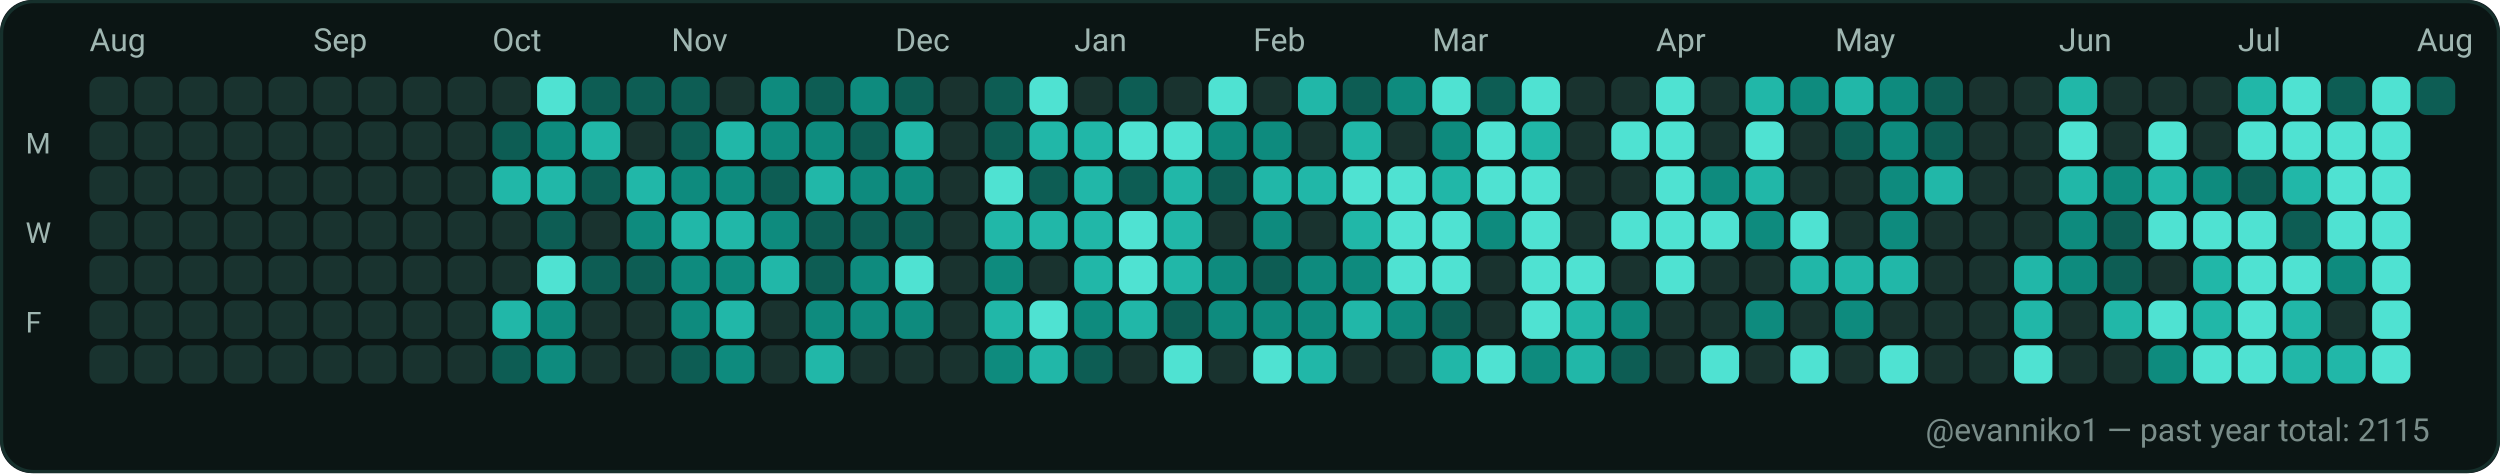
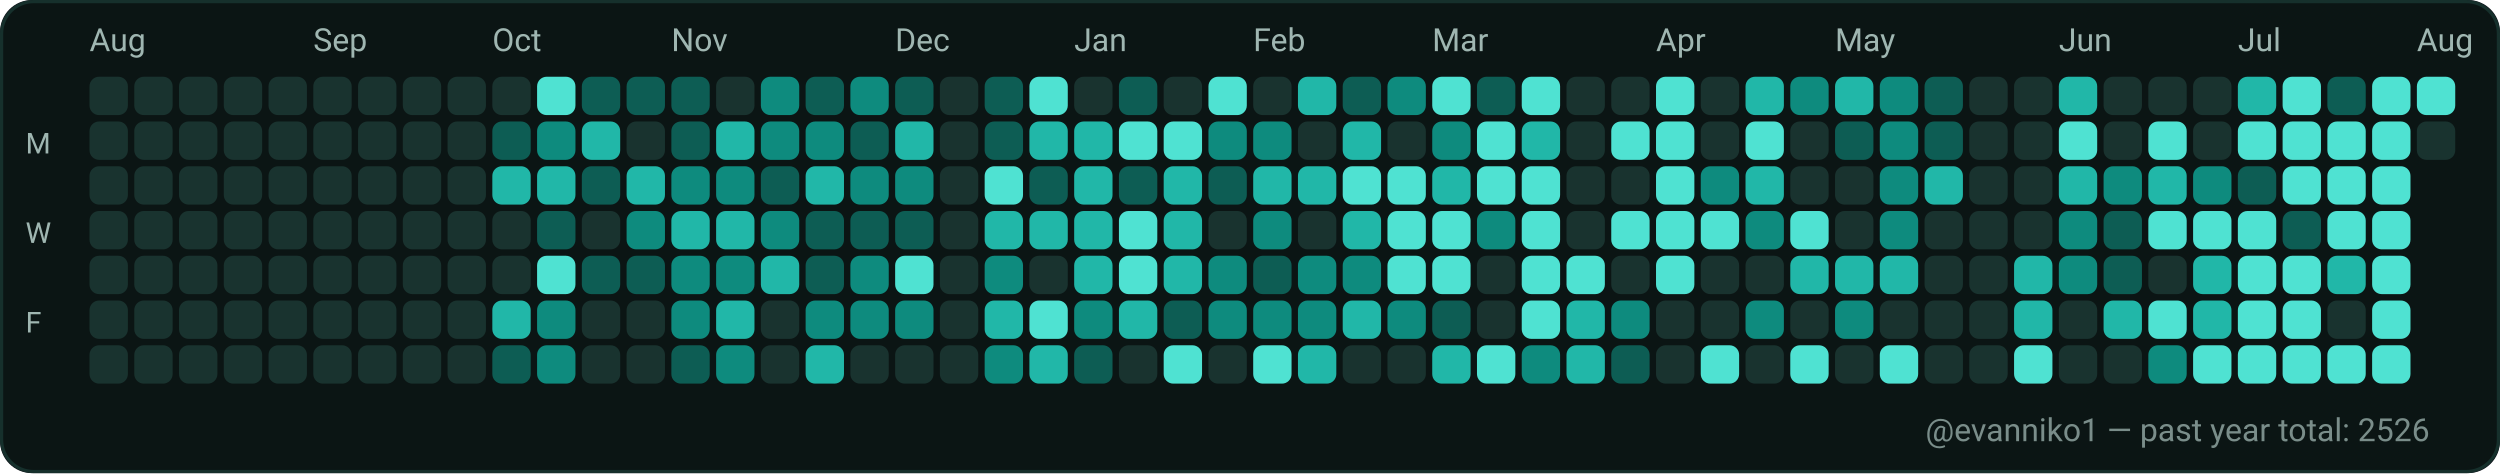
<svg xmlns="http://www.w3.org/2000/svg" width="782" height="148" viewBox="0 0 782 148" role="img" aria-label="GitHub contributions calendar for evanniko1">
  <rect x="0" y="0" width="782" height="148" rx="10" fill="#0D1117" />
  <rect x="0.5" y="0.5" width="781" height="147" rx="10" fill="#0B1514" stroke="#16302C" stroke-width="1" />
  <text x="28" y="16" fill="#9FB6B1" font-family="ui-sans-serif, system-ui, -apple-system, Segoe UI, Roboto, Ubuntu, Cantarell, Noto Sans, Helvetica Neue, Arial" font-size="10" text-rendering="geometricPrecision">Aug</text>
  <text x="98" y="16" fill="#9FB6B1" font-family="ui-sans-serif, system-ui, -apple-system, Segoe UI, Roboto, Ubuntu, Cantarell, Noto Sans, Helvetica Neue, Arial" font-size="10" text-rendering="geometricPrecision">Sep</text>
  <text x="154" y="16" fill="#9FB6B1" font-family="ui-sans-serif, system-ui, -apple-system, Segoe UI, Roboto, Ubuntu, Cantarell, Noto Sans, Helvetica Neue, Arial" font-size="10" text-rendering="geometricPrecision">Oct</text>
  <text x="210" y="16" fill="#9FB6B1" font-family="ui-sans-serif, system-ui, -apple-system, Segoe UI, Roboto, Ubuntu, Cantarell, Noto Sans, Helvetica Neue, Arial" font-size="10" text-rendering="geometricPrecision">Nov</text>
  <text x="280" y="16" fill="#9FB6B1" font-family="ui-sans-serif, system-ui, -apple-system, Segoe UI, Roboto, Ubuntu, Cantarell, Noto Sans, Helvetica Neue, Arial" font-size="10" text-rendering="geometricPrecision">Dec</text>
  <text x="336" y="16" fill="#9FB6B1" font-family="ui-sans-serif, system-ui, -apple-system, Segoe UI, Roboto, Ubuntu, Cantarell, Noto Sans, Helvetica Neue, Arial" font-size="10" text-rendering="geometricPrecision">Jan</text>
  <text x="392" y="16" fill="#9FB6B1" font-family="ui-sans-serif, system-ui, -apple-system, Segoe UI, Roboto, Ubuntu, Cantarell, Noto Sans, Helvetica Neue, Arial" font-size="10" text-rendering="geometricPrecision">Feb</text>
  <text x="448" y="16" fill="#9FB6B1" font-family="ui-sans-serif, system-ui, -apple-system, Segoe UI, Roboto, Ubuntu, Cantarell, Noto Sans, Helvetica Neue, Arial" font-size="10" text-rendering="geometricPrecision">Mar</text>
  <text x="518" y="16" fill="#9FB6B1" font-family="ui-sans-serif, system-ui, -apple-system, Segoe UI, Roboto, Ubuntu, Cantarell, Noto Sans, Helvetica Neue, Arial" font-size="10" text-rendering="geometricPrecision">Apr</text>
  <text x="574" y="16" fill="#9FB6B1" font-family="ui-sans-serif, system-ui, -apple-system, Segoe UI, Roboto, Ubuntu, Cantarell, Noto Sans, Helvetica Neue, Arial" font-size="10" text-rendering="geometricPrecision">May</text>
  <text x="644" y="16" fill="#9FB6B1" font-family="ui-sans-serif, system-ui, -apple-system, Segoe UI, Roboto, Ubuntu, Cantarell, Noto Sans, Helvetica Neue, Arial" font-size="10" text-rendering="geometricPrecision">Jun</text>
  <text x="700" y="16" fill="#9FB6B1" font-family="ui-sans-serif, system-ui, -apple-system, Segoe UI, Roboto, Ubuntu, Cantarell, Noto Sans, Helvetica Neue, Arial" font-size="10" text-rendering="geometricPrecision">Jul</text>
  <text x="756" y="16" fill="#9FB6B1" font-family="ui-sans-serif, system-ui, -apple-system, Segoe UI, Roboto, Ubuntu, Cantarell, Noto Sans, Helvetica Neue, Arial" font-size="10" text-rendering="geometricPrecision">Aug</text>
  <text x="8" y="48" fill="#9FB6B1" font-family="ui-sans-serif, system-ui, -apple-system, Segoe UI, Roboto, Ubuntu, Cantarell, Noto Sans, Helvetica Neue, Arial" font-size="9" text-rendering="geometricPrecision">M</text>
  <text x="8" y="76" fill="#9FB6B1" font-family="ui-sans-serif, system-ui, -apple-system, Segoe UI, Roboto, Ubuntu, Cantarell, Noto Sans, Helvetica Neue, Arial" font-size="9" text-rendering="geometricPrecision">W</text>
  <text x="8" y="104" fill="#9FB6B1" font-family="ui-sans-serif, system-ui, -apple-system, Segoe UI, Roboto, Ubuntu, Cantarell, Noto Sans, Helvetica Neue, Arial" font-size="9" text-rendering="geometricPrecision">F</text>
  <g>
    <rect x="28" y="24" width="12" height="12" rx="3" fill="#19332F" />
  </g>
  <g>
    <rect x="28" y="38" width="12" height="12" rx="3" fill="#19332F" />
  </g>
  <g>
    <rect x="28" y="52" width="12" height="12" rx="3" fill="#19332F" />
  </g>
  <g>
    <rect x="28" y="66" width="12" height="12" rx="3" fill="#19332F" />
  </g>
  <g>
    <rect x="28" y="80" width="12" height="12" rx="3" fill="#19332F" />
  </g>
  <g>
    <rect x="28" y="94" width="12" height="12" rx="3" fill="#19332F" />
  </g>
  <g>
    <rect x="28" y="108" width="12" height="12" rx="3" fill="#19332F" />
  </g>
  <g>
    <rect x="42" y="24" width="12" height="12" rx="3" fill="#19332F" />
  </g>
  <g>
    <rect x="42" y="38" width="12" height="12" rx="3" fill="#19332F" />
  </g>
  <g>
    <rect x="42" y="52" width="12" height="12" rx="3" fill="#19332F" />
  </g>
  <g>
    <rect x="42" y="66" width="12" height="12" rx="3" fill="#19332F" />
  </g>
  <g>
    <rect x="42" y="80" width="12" height="12" rx="3" fill="#19332F" />
  </g>
  <g>
    <rect x="42" y="94" width="12" height="12" rx="3" fill="#19332F" />
  </g>
  <g>
    <rect x="42" y="108" width="12" height="12" rx="3" fill="#19332F" />
  </g>
  <g>
    <rect x="56" y="24" width="12" height="12" rx="3" fill="#19332F" />
  </g>
  <g>
    <rect x="56" y="38" width="12" height="12" rx="3" fill="#19332F" />
  </g>
  <g>
    <rect x="56" y="52" width="12" height="12" rx="3" fill="#19332F" />
  </g>
  <g>
    <rect x="56" y="66" width="12" height="12" rx="3" fill="#19332F" />
  </g>
  <g>
    <rect x="56" y="80" width="12" height="12" rx="3" fill="#19332F" />
  </g>
  <g>
    <rect x="56" y="94" width="12" height="12" rx="3" fill="#19332F" />
  </g>
  <g>
    <rect x="56" y="108" width="12" height="12" rx="3" fill="#19332F" />
  </g>
  <g>
    <rect x="70" y="24" width="12" height="12" rx="3" fill="#19332F" />
  </g>
  <g>
    <rect x="70" y="38" width="12" height="12" rx="3" fill="#19332F" />
  </g>
  <g>
    <rect x="70" y="52" width="12" height="12" rx="3" fill="#19332F" />
  </g>
  <g>
    <rect x="70" y="66" width="12" height="12" rx="3" fill="#19332F" />
  </g>
  <g>
    <rect x="70" y="80" width="12" height="12" rx="3" fill="#19332F" />
  </g>
  <g>
    <rect x="70" y="94" width="12" height="12" rx="3" fill="#19332F" />
  </g>
  <g>
    <rect x="70" y="108" width="12" height="12" rx="3" fill="#19332F" />
  </g>
  <g>
    <rect x="84" y="24" width="12" height="12" rx="3" fill="#19332F" />
  </g>
  <g>
    <rect x="84" y="38" width="12" height="12" rx="3" fill="#19332F" />
  </g>
  <g>
    <rect x="84" y="52" width="12" height="12" rx="3" fill="#19332F" />
  </g>
  <g>
    <rect x="84" y="66" width="12" height="12" rx="3" fill="#19332F" />
  </g>
  <g>
    <rect x="84" y="80" width="12" height="12" rx="3" fill="#19332F" />
  </g>
  <g>
    <rect x="84" y="94" width="12" height="12" rx="3" fill="#19332F" />
  </g>
  <g>
    <rect x="84" y="108" width="12" height="12" rx="3" fill="#19332F" />
  </g>
  <g>
    <rect x="98" y="24" width="12" height="12" rx="3" fill="#19332F" />
  </g>
  <g>
    <rect x="98" y="38" width="12" height="12" rx="3" fill="#19332F" />
  </g>
  <g>
    <rect x="98" y="52" width="12" height="12" rx="3" fill="#19332F" />
  </g>
  <g>
    <rect x="98" y="66" width="12" height="12" rx="3" fill="#19332F" />
  </g>
  <g>
    <rect x="98" y="80" width="12" height="12" rx="3" fill="#19332F" />
  </g>
  <g>
    <rect x="98" y="94" width="12" height="12" rx="3" fill="#19332F" />
  </g>
  <g>
    <rect x="98" y="108" width="12" height="12" rx="3" fill="#19332F" />
  </g>
  <g>
    <rect x="112" y="24" width="12" height="12" rx="3" fill="#19332F" />
  </g>
  <g>
    <rect x="112" y="38" width="12" height="12" rx="3" fill="#19332F" />
  </g>
  <g>
    <rect x="112" y="52" width="12" height="12" rx="3" fill="#19332F" />
  </g>
  <g>
    <rect x="112" y="66" width="12" height="12" rx="3" fill="#19332F" />
  </g>
  <g>
    <rect x="112" y="80" width="12" height="12" rx="3" fill="#19332F" />
  </g>
  <g>
    <rect x="112" y="94" width="12" height="12" rx="3" fill="#19332F" />
  </g>
  <g>
    <rect x="112" y="108" width="12" height="12" rx="3" fill="#19332F" />
  </g>
  <g>
    <rect x="126" y="24" width="12" height="12" rx="3" fill="#19332F" />
  </g>
  <g>
    <rect x="126" y="38" width="12" height="12" rx="3" fill="#19332F" />
  </g>
  <g>
    <rect x="126" y="52" width="12" height="12" rx="3" fill="#19332F" />
  </g>
  <g>
    <rect x="126" y="66" width="12" height="12" rx="3" fill="#19332F" />
  </g>
  <g>
    <rect x="126" y="80" width="12" height="12" rx="3" fill="#19332F" />
  </g>
  <g>
    <rect x="126" y="94" width="12" height="12" rx="3" fill="#19332F" />
  </g>
  <g>
    <rect x="126" y="108" width="12" height="12" rx="3" fill="#19332F" />
  </g>
  <g>
    <rect x="140" y="24" width="12" height="12" rx="3" fill="#19332F" />
  </g>
  <g>
    <rect x="140" y="38" width="12" height="12" rx="3" fill="#19332F" />
  </g>
  <g>
    <rect x="140" y="52" width="12" height="12" rx="3" fill="#19332F" />
  </g>
  <g>
    <rect x="140" y="66" width="12" height="12" rx="3" fill="#19332F" />
  </g>
  <g>
    <rect x="140" y="80" width="12" height="12" rx="3" fill="#19332F" />
  </g>
  <g>
    <rect x="140" y="94" width="12" height="12" rx="3" fill="#19332F" />
  </g>
  <g>
    <rect x="140" y="108" width="12" height="12" rx="3" fill="#19332F" />
  </g>
  <g>
    <rect x="154" y="24" width="12" height="12" rx="3" fill="#19332F" />
  </g>
  <g>
    <rect x="154" y="38" width="12" height="12" rx="3" fill="#0D5D54" />
  </g>
  <g>
    <rect x="154" y="52" width="12" height="12" rx="3" fill="#21B7A8" />
  </g>
  <g>
    <rect x="154" y="66" width="12" height="12" rx="3" fill="#19332F" />
  </g>
  <g>
    <rect x="154" y="80" width="12" height="12" rx="3" fill="#19332F" />
  </g>
  <g>
    <rect x="154" y="94" width="12" height="12" rx="3" fill="#21B7A8" />
  </g>
  <g>
    <rect x="154" y="108" width="12" height="12" rx="3" fill="#0D5D54" />
  </g>
  <g>
    <rect x="168" y="24" width="12" height="12" rx="3" fill="#4FE2D2" />
  </g>
  <g>
    <rect x="168" y="38" width="12" height="12" rx="3" fill="#0E8B7E" />
  </g>
  <g>
    <rect x="168" y="52" width="12" height="12" rx="3" fill="#21B7A8" />
  </g>
  <g>
    <rect x="168" y="66" width="12" height="12" rx="3" fill="#0D5D54" />
  </g>
  <g>
    <rect x="168" y="80" width="12" height="12" rx="3" fill="#4FE2D2" />
  </g>
  <g>
    <rect x="168" y="94" width="12" height="12" rx="3" fill="#0E8B7E" />
  </g>
  <g>
    <rect x="168" y="108" width="12" height="12" rx="3" fill="#0E8B7E" />
  </g>
  <g>
    <rect x="182" y="24" width="12" height="12" rx="3" fill="#0D5D54" />
  </g>
  <g>
    <rect x="182" y="38" width="12" height="12" rx="3" fill="#21B7A8" />
  </g>
  <g>
    <rect x="182" y="52" width="12" height="12" rx="3" fill="#0D5D54" />
  </g>
  <g>
    <rect x="182" y="66" width="12" height="12" rx="3" fill="#19332F" />
  </g>
  <g>
    <rect x="182" y="80" width="12" height="12" rx="3" fill="#0D5D54" />
  </g>
  <g>
    <rect x="182" y="94" width="12" height="12" rx="3" fill="#19332F" />
  </g>
  <g>
    <rect x="182" y="108" width="12" height="12" rx="3" fill="#19332F" />
  </g>
  <g>
    <rect x="196" y="24" width="12" height="12" rx="3" fill="#0D5D54" />
  </g>
  <g>
    <rect x="196" y="38" width="12" height="12" rx="3" fill="#19332F" />
  </g>
  <g>
    <rect x="196" y="52" width="12" height="12" rx="3" fill="#21B7A8" />
  </g>
  <g>
    <rect x="196" y="66" width="12" height="12" rx="3" fill="#0E8B7E" />
  </g>
  <g>
    <rect x="196" y="80" width="12" height="12" rx="3" fill="#0D5D54" />
  </g>
  <g>
    <rect x="196" y="94" width="12" height="12" rx="3" fill="#19332F" />
  </g>
  <g>
    <rect x="196" y="108" width="12" height="12" rx="3" fill="#19332F" />
  </g>
  <g>
    <rect x="210" y="24" width="12" height="12" rx="3" fill="#0D5D54" />
  </g>
  <g>
    <rect x="210" y="38" width="12" height="12" rx="3" fill="#0D5D54" />
  </g>
  <g>
    <rect x="210" y="52" width="12" height="12" rx="3" fill="#0E8B7E" />
  </g>
  <g>
    <rect x="210" y="66" width="12" height="12" rx="3" fill="#21B7A8" />
  </g>
  <g>
    <rect x="210" y="80" width="12" height="12" rx="3" fill="#0E8B7E" />
  </g>
  <g>
    <rect x="210" y="94" width="12" height="12" rx="3" fill="#0E8B7E" />
  </g>
  <g>
    <rect x="210" y="108" width="12" height="12" rx="3" fill="#0D5D54" />
  </g>
  <g>
    <rect x="224" y="24" width="12" height="12" rx="3" fill="#19332F" />
  </g>
  <g>
    <rect x="224" y="38" width="12" height="12" rx="3" fill="#21B7A8" />
  </g>
  <g>
    <rect x="224" y="52" width="12" height="12" rx="3" fill="#0E8B7E" />
  </g>
  <g>
    <rect x="224" y="66" width="12" height="12" rx="3" fill="#21B7A8" />
  </g>
  <g>
    <rect x="224" y="80" width="12" height="12" rx="3" fill="#0E8B7E" />
  </g>
  <g>
    <rect x="224" y="94" width="12" height="12" rx="3" fill="#21B7A8" />
  </g>
  <g>
    <rect x="224" y="108" width="12" height="12" rx="3" fill="#0E8B7E" />
  </g>
  <g>
    <rect x="238" y="24" width="12" height="12" rx="3" fill="#0E8B7E" />
  </g>
  <g>
    <rect x="238" y="38" width="12" height="12" rx="3" fill="#0E8B7E" />
  </g>
  <g>
    <rect x="238" y="52" width="12" height="12" rx="3" fill="#0D5D54" />
  </g>
  <g>
    <rect x="238" y="66" width="12" height="12" rx="3" fill="#0E8B7E" />
  </g>
  <g>
    <rect x="238" y="80" width="12" height="12" rx="3" fill="#21B7A8" />
  </g>
  <g>
    <rect x="238" y="94" width="12" height="12" rx="3" fill="#19332F" />
  </g>
  <g>
    <rect x="238" y="108" width="12" height="12" rx="3" fill="#19332F" />
  </g>
  <g>
    <rect x="252" y="24" width="12" height="12" rx="3" fill="#0D5D54" />
  </g>
  <g>
    <rect x="252" y="38" width="12" height="12" rx="3" fill="#0E8B7E" />
  </g>
  <g>
    <rect x="252" y="52" width="12" height="12" rx="3" fill="#21B7A8" />
  </g>
  <g>
    <rect x="252" y="66" width="12" height="12" rx="3" fill="#0D5D54" />
  </g>
  <g>
    <rect x="252" y="80" width="12" height="12" rx="3" fill="#0D5D54" />
  </g>
  <g>
    <rect x="252" y="94" width="12" height="12" rx="3" fill="#0E8B7E" />
  </g>
  <g>
    <rect x="252" y="108" width="12" height="12" rx="3" fill="#21B7A8" />
  </g>
  <g>
    <rect x="266" y="24" width="12" height="12" rx="3" fill="#0E8B7E" />
  </g>
  <g>
    <rect x="266" y="38" width="12" height="12" rx="3" fill="#0D5D54" />
  </g>
  <g>
    <rect x="266" y="52" width="12" height="12" rx="3" fill="#0E8B7E" />
  </g>
  <g>
    <rect x="266" y="66" width="12" height="12" rx="3" fill="#0D5D54" />
  </g>
  <g>
    <rect x="266" y="80" width="12" height="12" rx="3" fill="#0E8B7E" />
  </g>
  <g>
    <rect x="266" y="94" width="12" height="12" rx="3" fill="#0E8B7E" />
  </g>
  <g>
    <rect x="266" y="108" width="12" height="12" rx="3" fill="#19332F" />
  </g>
  <g>
    <rect x="280" y="24" width="12" height="12" rx="3" fill="#0D5D54" />
  </g>
  <g>
    <rect x="280" y="38" width="12" height="12" rx="3" fill="#21B7A8" />
  </g>
  <g>
    <rect x="280" y="52" width="12" height="12" rx="3" fill="#0E8B7E" />
  </g>
  <g>
    <rect x="280" y="66" width="12" height="12" rx="3" fill="#0D5D54" />
  </g>
  <g>
    <rect x="280" y="80" width="12" height="12" rx="3" fill="#4FE2D2" />
  </g>
  <g>
    <rect x="280" y="94" width="12" height="12" rx="3" fill="#0E8B7E" />
  </g>
  <g>
    <rect x="280" y="108" width="12" height="12" rx="3" fill="#19332F" />
  </g>
  <g>
    <rect x="294" y="24" width="12" height="12" rx="3" fill="#19332F" />
  </g>
  <g>
    <rect x="294" y="38" width="12" height="12" rx="3" fill="#19332F" />
  </g>
  <g>
    <rect x="294" y="52" width="12" height="12" rx="3" fill="#19332F" />
  </g>
  <g>
    <rect x="294" y="66" width="12" height="12" rx="3" fill="#19332F" />
  </g>
  <g>
    <rect x="294" y="80" width="12" height="12" rx="3" fill="#19332F" />
  </g>
  <g>
    <rect x="294" y="94" width="12" height="12" rx="3" fill="#19332F" />
  </g>
  <g>
    <rect x="294" y="108" width="12" height="12" rx="3" fill="#19332F" />
  </g>
  <g>
    <rect x="308" y="24" width="12" height="12" rx="3" fill="#0D5D54" />
  </g>
  <g>
    <rect x="308" y="38" width="12" height="12" rx="3" fill="#0D5D54" />
  </g>
  <g>
    <rect x="308" y="52" width="12" height="12" rx="3" fill="#4FE2D2" />
  </g>
  <g>
    <rect x="308" y="66" width="12" height="12" rx="3" fill="#21B7A8" />
  </g>
  <g>
    <rect x="308" y="80" width="12" height="12" rx="3" fill="#0E8B7E" />
  </g>
  <g>
    <rect x="308" y="94" width="12" height="12" rx="3" fill="#21B7A8" />
  </g>
  <g>
    <rect x="308" y="108" width="12" height="12" rx="3" fill="#0E8B7E" />
  </g>
  <g>
    <rect x="322" y="24" width="12" height="12" rx="3" fill="#4FE2D2" />
  </g>
  <g>
    <rect x="322" y="38" width="12" height="12" rx="3" fill="#21B7A8" />
  </g>
  <g>
    <rect x="322" y="52" width="12" height="12" rx="3" fill="#0D5D54" />
  </g>
  <g>
    <rect x="322" y="66" width="12" height="12" rx="3" fill="#21B7A8" />
  </g>
  <g>
    <rect x="322" y="80" width="12" height="12" rx="3" fill="#19332F" />
  </g>
  <g>
    <rect x="322" y="94" width="12" height="12" rx="3" fill="#4FE2D2" />
  </g>
  <g>
    <rect x="322" y="108" width="12" height="12" rx="3" fill="#21B7A8" />
  </g>
  <g>
    <rect x="336" y="24" width="12" height="12" rx="3" fill="#19332F" />
  </g>
  <g>
    <rect x="336" y="38" width="12" height="12" rx="3" fill="#21B7A8" />
  </g>
  <g>
    <rect x="336" y="52" width="12" height="12" rx="3" fill="#21B7A8" />
  </g>
  <g>
    <rect x="336" y="66" width="12" height="12" rx="3" fill="#21B7A8" />
  </g>
  <g>
    <rect x="336" y="80" width="12" height="12" rx="3" fill="#21B7A8" />
  </g>
  <g>
    <rect x="336" y="94" width="12" height="12" rx="3" fill="#0E8B7E" />
  </g>
  <g>
    <rect x="336" y="108" width="12" height="12" rx="3" fill="#0D5D54" />
  </g>
  <g>
    <rect x="350" y="24" width="12" height="12" rx="3" fill="#0D5D54" />
  </g>
  <g>
    <rect x="350" y="38" width="12" height="12" rx="3" fill="#4FE2D2" />
  </g>
  <g>
    <rect x="350" y="52" width="12" height="12" rx="3" fill="#0D5D54" />
  </g>
  <g>
    <rect x="350" y="66" width="12" height="12" rx="3" fill="#4FE2D2" />
  </g>
  <g>
    <rect x="350" y="80" width="12" height="12" rx="3" fill="#4FE2D2" />
  </g>
  <g>
    <rect x="350" y="94" width="12" height="12" rx="3" fill="#21B7A8" />
  </g>
  <g>
    <rect x="350" y="108" width="12" height="12" rx="3" fill="#19332F" />
  </g>
  <g>
    <rect x="364" y="24" width="12" height="12" rx="3" fill="#19332F" />
  </g>
  <g>
    <rect x="364" y="38" width="12" height="12" rx="3" fill="#4FE2D2" />
  </g>
  <g>
    <rect x="364" y="52" width="12" height="12" rx="3" fill="#21B7A8" />
  </g>
  <g>
    <rect x="364" y="66" width="12" height="12" rx="3" fill="#21B7A8" />
  </g>
  <g>
    <rect x="364" y="80" width="12" height="12" rx="3" fill="#21B7A8" />
  </g>
  <g>
    <rect x="364" y="94" width="12" height="12" rx="3" fill="#0D5D54" />
  </g>
  <g>
    <rect x="364" y="108" width="12" height="12" rx="3" fill="#4FE2D2" />
  </g>
  <g>
    <rect x="378" y="24" width="12" height="12" rx="3" fill="#4FE2D2" />
  </g>
  <g>
    <rect x="378" y="38" width="12" height="12" rx="3" fill="#0E8B7E" />
  </g>
  <g>
    <rect x="378" y="52" width="12" height="12" rx="3" fill="#0D5D54" />
  </g>
  <g>
    <rect x="378" y="66" width="12" height="12" rx="3" fill="#19332F" />
  </g>
  <g>
    <rect x="378" y="80" width="12" height="12" rx="3" fill="#0E8B7E" />
  </g>
  <g>
    <rect x="378" y="94" width="12" height="12" rx="3" fill="#0E8B7E" />
  </g>
  <g>
    <rect x="378" y="108" width="12" height="12" rx="3" fill="#19332F" />
  </g>
  <g>
    <rect x="392" y="24" width="12" height="12" rx="3" fill="#19332F" />
  </g>
  <g>
    <rect x="392" y="38" width="12" height="12" rx="3" fill="#0E8B7E" />
  </g>
  <g>
    <rect x="392" y="52" width="12" height="12" rx="3" fill="#21B7A8" />
  </g>
  <g>
    <rect x="392" y="66" width="12" height="12" rx="3" fill="#0E8B7E" />
  </g>
  <g>
    <rect x="392" y="80" width="12" height="12" rx="3" fill="#0D5D54" />
  </g>
  <g>
    <rect x="392" y="94" width="12" height="12" rx="3" fill="#0E8B7E" />
  </g>
  <g>
    <rect x="392" y="108" width="12" height="12" rx="3" fill="#4FE2D2" />
  </g>
  <g>
    <rect x="406" y="24" width="12" height="12" rx="3" fill="#21B7A8" />
  </g>
  <g>
    <rect x="406" y="38" width="12" height="12" rx="3" fill="#19332F" />
  </g>
  <g>
    <rect x="406" y="52" width="12" height="12" rx="3" fill="#21B7A8" />
  </g>
  <g>
    <rect x="406" y="66" width="12" height="12" rx="3" fill="#19332F" />
  </g>
  <g>
    <rect x="406" y="80" width="12" height="12" rx="3" fill="#0E8B7E" />
  </g>
  <g>
    <rect x="406" y="94" width="12" height="12" rx="3" fill="#0E8B7E" />
  </g>
  <g>
    <rect x="406" y="108" width="12" height="12" rx="3" fill="#21B7A8" />
  </g>
  <g>
    <rect x="420" y="24" width="12" height="12" rx="3" fill="#0D5D54" />
  </g>
  <g>
    <rect x="420" y="38" width="12" height="12" rx="3" fill="#21B7A8" />
  </g>
  <g>
    <rect x="420" y="52" width="12" height="12" rx="3" fill="#4FE2D2" />
  </g>
  <g>
    <rect x="420" y="66" width="12" height="12" rx="3" fill="#21B7A8" />
  </g>
  <g>
    <rect x="420" y="80" width="12" height="12" rx="3" fill="#0E8B7E" />
  </g>
  <g>
    <rect x="420" y="94" width="12" height="12" rx="3" fill="#21B7A8" />
  </g>
  <g>
    <rect x="420" y="108" width="12" height="12" rx="3" fill="#19332F" />
  </g>
  <g>
    <rect x="434" y="24" width="12" height="12" rx="3" fill="#0E8B7E" />
  </g>
  <g>
    <rect x="434" y="38" width="12" height="12" rx="3" fill="#19332F" />
  </g>
  <g>
    <rect x="434" y="52" width="12" height="12" rx="3" fill="#4FE2D2" />
  </g>
  <g>
    <rect x="434" y="66" width="12" height="12" rx="3" fill="#4FE2D2" />
  </g>
  <g>
    <rect x="434" y="80" width="12" height="12" rx="3" fill="#4FE2D2" />
  </g>
  <g>
    <rect x="434" y="94" width="12" height="12" rx="3" fill="#0E8B7E" />
  </g>
  <g>
    <rect x="434" y="108" width="12" height="12" rx="3" fill="#19332F" />
  </g>
  <g>
    <rect x="448" y="24" width="12" height="12" rx="3" fill="#4FE2D2" />
  </g>
  <g>
    <rect x="448" y="38" width="12" height="12" rx="3" fill="#0E8B7E" />
  </g>
  <g>
    <rect x="448" y="52" width="12" height="12" rx="3" fill="#21B7A8" />
  </g>
  <g>
    <rect x="448" y="66" width="12" height="12" rx="3" fill="#4FE2D2" />
  </g>
  <g>
    <rect x="448" y="80" width="12" height="12" rx="3" fill="#4FE2D2" />
  </g>
  <g>
    <rect x="448" y="94" width="12" height="12" rx="3" fill="#0D5D54" />
  </g>
  <g>
    <rect x="448" y="108" width="12" height="12" rx="3" fill="#21B7A8" />
  </g>
  <g>
    <rect x="462" y="24" width="12" height="12" rx="3" fill="#0D5D54" />
  </g>
  <g>
    <rect x="462" y="38" width="12" height="12" rx="3" fill="#4FE2D2" />
  </g>
  <g>
    <rect x="462" y="52" width="12" height="12" rx="3" fill="#4FE2D2" />
  </g>
  <g>
    <rect x="462" y="66" width="12" height="12" rx="3" fill="#0E8B7E" />
  </g>
  <g>
    <rect x="462" y="80" width="12" height="12" rx="3" fill="#19332F" />
  </g>
  <g>
    <rect x="462" y="94" width="12" height="12" rx="3" fill="#19332F" />
  </g>
  <g>
    <rect x="462" y="108" width="12" height="12" rx="3" fill="#4FE2D2" />
  </g>
  <g>
    <rect x="476" y="24" width="12" height="12" rx="3" fill="#4FE2D2" />
  </g>
  <g>
    <rect x="476" y="38" width="12" height="12" rx="3" fill="#21B7A8" />
  </g>
  <g>
    <rect x="476" y="52" width="12" height="12" rx="3" fill="#4FE2D2" />
  </g>
  <g>
    <rect x="476" y="66" width="12" height="12" rx="3" fill="#4FE2D2" />
  </g>
  <g>
    <rect x="476" y="80" width="12" height="12" rx="3" fill="#4FE2D2" />
  </g>
  <g>
    <rect x="476" y="94" width="12" height="12" rx="3" fill="#4FE2D2" />
  </g>
  <g>
    <rect x="476" y="108" width="12" height="12" rx="3" fill="#0E8B7E" />
  </g>
  <g>
    <rect x="490" y="24" width="12" height="12" rx="3" fill="#19332F" />
  </g>
  <g>
    <rect x="490" y="38" width="12" height="12" rx="3" fill="#19332F" />
  </g>
  <g>
    <rect x="490" y="52" width="12" height="12" rx="3" fill="#19332F" />
  </g>
  <g>
    <rect x="490" y="66" width="12" height="12" rx="3" fill="#19332F" />
  </g>
  <g>
    <rect x="490" y="80" width="12" height="12" rx="3" fill="#4FE2D2" />
  </g>
  <g>
    <rect x="490" y="94" width="12" height="12" rx="3" fill="#21B7A8" />
  </g>
  <g>
    <rect x="490" y="108" width="12" height="12" rx="3" fill="#21B7A8" />
  </g>
  <g>
    <rect x="504" y="24" width="12" height="12" rx="3" fill="#19332F" />
  </g>
  <g>
    <rect x="504" y="38" width="12" height="12" rx="3" fill="#4FE2D2" />
  </g>
  <g>
    <rect x="504" y="52" width="12" height="12" rx="3" fill="#19332F" />
  </g>
  <g>
    <rect x="504" y="66" width="12" height="12" rx="3" fill="#4FE2D2" />
  </g>
  <g>
    <rect x="504" y="80" width="12" height="12" rx="3" fill="#19332F" />
  </g>
  <g>
    <rect x="504" y="94" width="12" height="12" rx="3" fill="#0E8B7E" />
  </g>
  <g>
    <rect x="504" y="108" width="12" height="12" rx="3" fill="#0D5D54" />
  </g>
  <g>
    <rect x="518" y="24" width="12" height="12" rx="3" fill="#4FE2D2" />
  </g>
  <g>
    <rect x="518" y="38" width="12" height="12" rx="3" fill="#4FE2D2" />
  </g>
  <g>
    <rect x="518" y="52" width="12" height="12" rx="3" fill="#4FE2D2" />
  </g>
  <g>
    <rect x="518" y="66" width="12" height="12" rx="3" fill="#4FE2D2" />
  </g>
  <g>
    <rect x="518" y="80" width="12" height="12" rx="3" fill="#4FE2D2" />
  </g>
  <g>
    <rect x="518" y="94" width="12" height="12" rx="3" fill="#19332F" />
  </g>
  <g>
    <rect x="518" y="108" width="12" height="12" rx="3" fill="#19332F" />
  </g>
  <g>
    <rect x="532" y="24" width="12" height="12" rx="3" fill="#19332F" />
  </g>
  <g>
    <rect x="532" y="38" width="12" height="12" rx="3" fill="#19332F" />
  </g>
  <g>
    <rect x="532" y="52" width="12" height="12" rx="3" fill="#0E8B7E" />
  </g>
  <g>
    <rect x="532" y="66" width="12" height="12" rx="3" fill="#4FE2D2" />
  </g>
  <g>
    <rect x="532" y="80" width="12" height="12" rx="3" fill="#19332F" />
  </g>
  <g>
    <rect x="532" y="94" width="12" height="12" rx="3" fill="#19332F" />
  </g>
  <g>
    <rect x="532" y="108" width="12" height="12" rx="3" fill="#4FE2D2" />
  </g>
  <g>
    <rect x="546" y="24" width="12" height="12" rx="3" fill="#21B7A8" />
  </g>
  <g>
    <rect x="546" y="38" width="12" height="12" rx="3" fill="#4FE2D2" />
  </g>
  <g>
    <rect x="546" y="52" width="12" height="12" rx="3" fill="#21B7A8" />
  </g>
  <g>
    <rect x="546" y="66" width="12" height="12" rx="3" fill="#0E8B7E" />
  </g>
  <g>
    <rect x="546" y="80" width="12" height="12" rx="3" fill="#19332F" />
  </g>
  <g>
    <rect x="546" y="94" width="12" height="12" rx="3" fill="#0E8B7E" />
  </g>
  <g>
    <rect x="546" y="108" width="12" height="12" rx="3" fill="#19332F" />
  </g>
  <g>
    <rect x="560" y="24" width="12" height="12" rx="3" fill="#0E8B7E" />
  </g>
  <g>
    <rect x="560" y="38" width="12" height="12" rx="3" fill="#19332F" />
  </g>
  <g>
    <rect x="560" y="52" width="12" height="12" rx="3" fill="#19332F" />
  </g>
  <g>
    <rect x="560" y="66" width="12" height="12" rx="3" fill="#4FE2D2" />
  </g>
  <g>
    <rect x="560" y="80" width="12" height="12" rx="3" fill="#21B7A8" />
  </g>
  <g>
    <rect x="560" y="94" width="12" height="12" rx="3" fill="#19332F" />
  </g>
  <g>
    <rect x="560" y="108" width="12" height="12" rx="3" fill="#4FE2D2" />
  </g>
  <g>
    <rect x="574" y="24" width="12" height="12" rx="3" fill="#21B7A8" />
  </g>
  <g>
    <rect x="574" y="38" width="12" height="12" rx="3" fill="#0D5D54" />
  </g>
  <g>
    <rect x="574" y="52" width="12" height="12" rx="3" fill="#19332F" />
  </g>
  <g>
    <rect x="574" y="66" width="12" height="12" rx="3" fill="#19332F" />
  </g>
  <g>
    <rect x="574" y="80" width="12" height="12" rx="3" fill="#21B7A8" />
  </g>
  <g>
    <rect x="574" y="94" width="12" height="12" rx="3" fill="#0E8B7E" />
  </g>
  <g>
    <rect x="574" y="108" width="12" height="12" rx="3" fill="#19332F" />
  </g>
  <g>
    <rect x="588" y="24" width="12" height="12" rx="3" fill="#0E8B7E" />
  </g>
  <g>
    <rect x="588" y="38" width="12" height="12" rx="3" fill="#0E8B7E" />
  </g>
  <g>
    <rect x="588" y="52" width="12" height="12" rx="3" fill="#0E8B7E" />
  </g>
  <g>
    <rect x="588" y="66" width="12" height="12" rx="3" fill="#0E8B7E" />
  </g>
  <g>
    <rect x="588" y="80" width="12" height="12" rx="3" fill="#21B7A8" />
  </g>
  <g>
    <rect x="588" y="94" width="12" height="12" rx="3" fill="#19332F" />
  </g>
  <g>
    <rect x="588" y="108" width="12" height="12" rx="3" fill="#4FE2D2" />
  </g>
  <g>
    <rect x="602" y="24" width="12" height="12" rx="3" fill="#0D5D54" />
  </g>
  <g>
    <rect x="602" y="38" width="12" height="12" rx="3" fill="#0D5D54" />
  </g>
  <g>
    <rect x="602" y="52" width="12" height="12" rx="3" fill="#21B7A8" />
  </g>
  <g>
    <rect x="602" y="66" width="12" height="12" rx="3" fill="#19332F" />
  </g>
  <g>
    <rect x="602" y="80" width="12" height="12" rx="3" fill="#19332F" />
  </g>
  <g>
    <rect x="602" y="94" width="12" height="12" rx="3" fill="#19332F" />
  </g>
  <g>
    <rect x="602" y="108" width="12" height="12" rx="3" fill="#19332F" />
  </g>
  <g>
    <rect x="616" y="24" width="12" height="12" rx="3" fill="#19332F" />
  </g>
  <g>
    <rect x="616" y="38" width="12" height="12" rx="3" fill="#19332F" />
  </g>
  <g>
    <rect x="616" y="52" width="12" height="12" rx="3" fill="#19332F" />
  </g>
  <g>
    <rect x="616" y="66" width="12" height="12" rx="3" fill="#19332F" />
  </g>
  <g>
    <rect x="616" y="80" width="12" height="12" rx="3" fill="#19332F" />
  </g>
  <g>
    <rect x="616" y="94" width="12" height="12" rx="3" fill="#19332F" />
  </g>
  <g>
    <rect x="616" y="108" width="12" height="12" rx="3" fill="#19332F" />
  </g>
  <g>
    <rect x="630" y="24" width="12" height="12" rx="3" fill="#19332F" />
  </g>
  <g>
    <rect x="630" y="38" width="12" height="12" rx="3" fill="#19332F" />
  </g>
  <g>
    <rect x="630" y="52" width="12" height="12" rx="3" fill="#19332F" />
  </g>
  <g>
    <rect x="630" y="66" width="12" height="12" rx="3" fill="#19332F" />
  </g>
  <g>
    <rect x="630" y="80" width="12" height="12" rx="3" fill="#21B7A8" />
  </g>
  <g>
    <rect x="630" y="94" width="12" height="12" rx="3" fill="#21B7A8" />
  </g>
  <g>
    <rect x="630" y="108" width="12" height="12" rx="3" fill="#4FE2D2" />
  </g>
  <g>
    <rect x="644" y="24" width="12" height="12" rx="3" fill="#21B7A8" />
  </g>
  <g>
    <rect x="644" y="38" width="12" height="12" rx="3" fill="#4FE2D2" />
  </g>
  <g>
    <rect x="644" y="52" width="12" height="12" rx="3" fill="#21B7A8" />
  </g>
  <g>
    <rect x="644" y="66" width="12" height="12" rx="3" fill="#0E8B7E" />
  </g>
  <g>
    <rect x="644" y="80" width="12" height="12" rx="3" fill="#0E8B7E" />
  </g>
  <g>
    <rect x="644" y="94" width="12" height="12" rx="3" fill="#19332F" />
  </g>
  <g>
    <rect x="644" y="108" width="12" height="12" rx="3" fill="#19332F" />
  </g>
  <g>
    <rect x="658" y="24" width="12" height="12" rx="3" fill="#19332F" />
  </g>
  <g>
    <rect x="658" y="38" width="12" height="12" rx="3" fill="#19332F" />
  </g>
  <g>
    <rect x="658" y="52" width="12" height="12" rx="3" fill="#0E8B7E" />
  </g>
  <g>
    <rect x="658" y="66" width="12" height="12" rx="3" fill="#0D5D54" />
  </g>
  <g>
    <rect x="658" y="80" width="12" height="12" rx="3" fill="#0D5D54" />
  </g>
  <g>
    <rect x="658" y="94" width="12" height="12" rx="3" fill="#21B7A8" />
  </g>
  <g>
    <rect x="658" y="108" width="12" height="12" rx="3" fill="#19332F" />
  </g>
  <g>
    <rect x="672" y="24" width="12" height="12" rx="3" fill="#19332F" />
  </g>
  <g>
    <rect x="672" y="38" width="12" height="12" rx="3" fill="#4FE2D2" />
  </g>
  <g>
    <rect x="672" y="52" width="12" height="12" rx="3" fill="#21B7A8" />
  </g>
  <g>
    <rect x="672" y="66" width="12" height="12" rx="3" fill="#4FE2D2" />
  </g>
  <g>
    <rect x="672" y="80" width="12" height="12" rx="3" fill="#19332F" />
  </g>
  <g>
    <rect x="672" y="94" width="12" height="12" rx="3" fill="#4FE2D2" />
  </g>
  <g>
    <rect x="672" y="108" width="12" height="12" rx="3" fill="#0E8B7E" />
  </g>
  <g>
    <rect x="686" y="24" width="12" height="12" rx="3" fill="#19332F" />
  </g>
  <g>
    <rect x="686" y="38" width="12" height="12" rx="3" fill="#19332F" />
  </g>
  <g>
    <rect x="686" y="52" width="12" height="12" rx="3" fill="#0E8B7E" />
  </g>
  <g>
    <rect x="686" y="66" width="12" height="12" rx="3" fill="#4FE2D2" />
  </g>
  <g>
    <rect x="686" y="80" width="12" height="12" rx="3" fill="#21B7A8" />
  </g>
  <g>
    <rect x="686" y="94" width="12" height="12" rx="3" fill="#21B7A8" />
  </g>
  <g>
    <rect x="686" y="108" width="12" height="12" rx="3" fill="#4FE2D2" />
  </g>
  <g>
    <rect x="700" y="24" width="12" height="12" rx="3" fill="#21B7A8" />
  </g>
  <g>
    <rect x="700" y="38" width="12" height="12" rx="3" fill="#4FE2D2" />
  </g>
  <g>
    <rect x="700" y="52" width="12" height="12" rx="3" fill="#0D5D54" />
  </g>
  <g>
    <rect x="700" y="66" width="12" height="12" rx="3" fill="#4FE2D2" />
  </g>
  <g>
    <rect x="700" y="80" width="12" height="12" rx="3" fill="#4FE2D2" />
  </g>
  <g>
    <rect x="700" y="94" width="12" height="12" rx="3" fill="#4FE2D2" />
  </g>
  <g>
    <rect x="700" y="108" width="12" height="12" rx="3" fill="#4FE2D2" />
  </g>
  <g>
    <rect x="714" y="24" width="12" height="12" rx="3" fill="#4FE2D2" />
  </g>
  <g>
    <rect x="714" y="38" width="12" height="12" rx="3" fill="#4FE2D2" />
  </g>
  <g>
-     <rect x="714" y="52" width="12" height="12" rx="3" fill="#21B7A8" />
+     <rect x="714" y="52" width="12" height="12" rx="3" fill="#4FE2D2" />
  </g>
  <g>
    <rect x="714" y="66" width="12" height="12" rx="3" fill="#0D5D54" />
  </g>
  <g>
    <rect x="714" y="80" width="12" height="12" rx="3" fill="#4FE2D2" />
  </g>
  <g>
-     <rect x="714" y="94" width="12" height="12" rx="3" fill="#21B7A8" />
-   </g>
-   <g>
-     <rect x="714" y="108" width="12" height="12" rx="3" fill="#21B7A8" />
+     <rect x="714" y="94" width="12" height="12" rx="3" fill="#4FE2D2" />
+   </g>
+   <g>
+     <rect x="714" y="108" width="12" height="12" rx="3" fill="#4FE2D2" />
  </g>
  <g>
    <rect x="728" y="24" width="12" height="12" rx="3" fill="#0D5D54" />
  </g>
  <g>
    <rect x="728" y="38" width="12" height="12" rx="3" fill="#4FE2D2" />
  </g>
  <g>
    <rect x="728" y="52" width="12" height="12" rx="3" fill="#4FE2D2" />
  </g>
  <g>
    <rect x="728" y="66" width="12" height="12" rx="3" fill="#4FE2D2" />
  </g>
  <g>
-     <rect x="728" y="80" width="12" height="12" rx="3" fill="#0E8B7E" />
+     <rect x="728" y="80" width="12" height="12" rx="3" fill="#21B7A8" />
  </g>
  <g>
    <rect x="728" y="94" width="12" height="12" rx="3" fill="#19332F" />
  </g>
  <g>
-     <rect x="728" y="108" width="12" height="12" rx="3" fill="#21B7A8" />
+     <rect x="728" y="108" width="12" height="12" rx="3" fill="#4FE2D2" />
  </g>
  <g>
    <rect x="742" y="24" width="12" height="12" rx="3" fill="#4FE2D2" />
  </g>
  <g>
    <rect x="742" y="38" width="12" height="12" rx="3" fill="#4FE2D2" />
  </g>
  <g>
    <rect x="742" y="52" width="12" height="12" rx="3" fill="#4FE2D2" />
  </g>
  <g>
    <rect x="742" y="66" width="12" height="12" rx="3" fill="#4FE2D2" />
  </g>
  <g>
    <rect x="742" y="80" width="12" height="12" rx="3" fill="#4FE2D2" />
  </g>
  <g>
    <rect x="742" y="94" width="12" height="12" rx="3" fill="#4FE2D2" />
  </g>
  <g>
    <rect x="742" y="108" width="12" height="12" rx="3" fill="#4FE2D2" />
  </g>
  <g>
-     <rect x="756" y="24" width="12" height="12" rx="3" fill="#0D5D54" />
-   </g>
-   <text x="760" y="138" fill="#9FB6B1" font-family="ui-sans-serif, system-ui, -apple-system, Segoe UI, Roboto, Ubuntu, Cantarell, Noto Sans, Helvetica Neue, Arial" font-size="10" text-anchor="end" opacity="0.75">@evanniko1 — past year total: 2115</text>
+     <rect x="756" y="24" width="12" height="12" rx="3" fill="#4FE2D2" />
+   </g>
+   <g>
+     <rect x="756" y="38" width="12" height="12" rx="3" fill="#19332F" />
+   </g>
+   <text x="760" y="138" fill="#9FB6B1" font-family="ui-sans-serif, system-ui, -apple-system, Segoe UI, Roboto, Ubuntu, Cantarell, Noto Sans, Helvetica Neue, Arial" font-size="10" text-anchor="end" opacity="0.75">@evanniko1 — past year total: 2526</text>
</svg>
